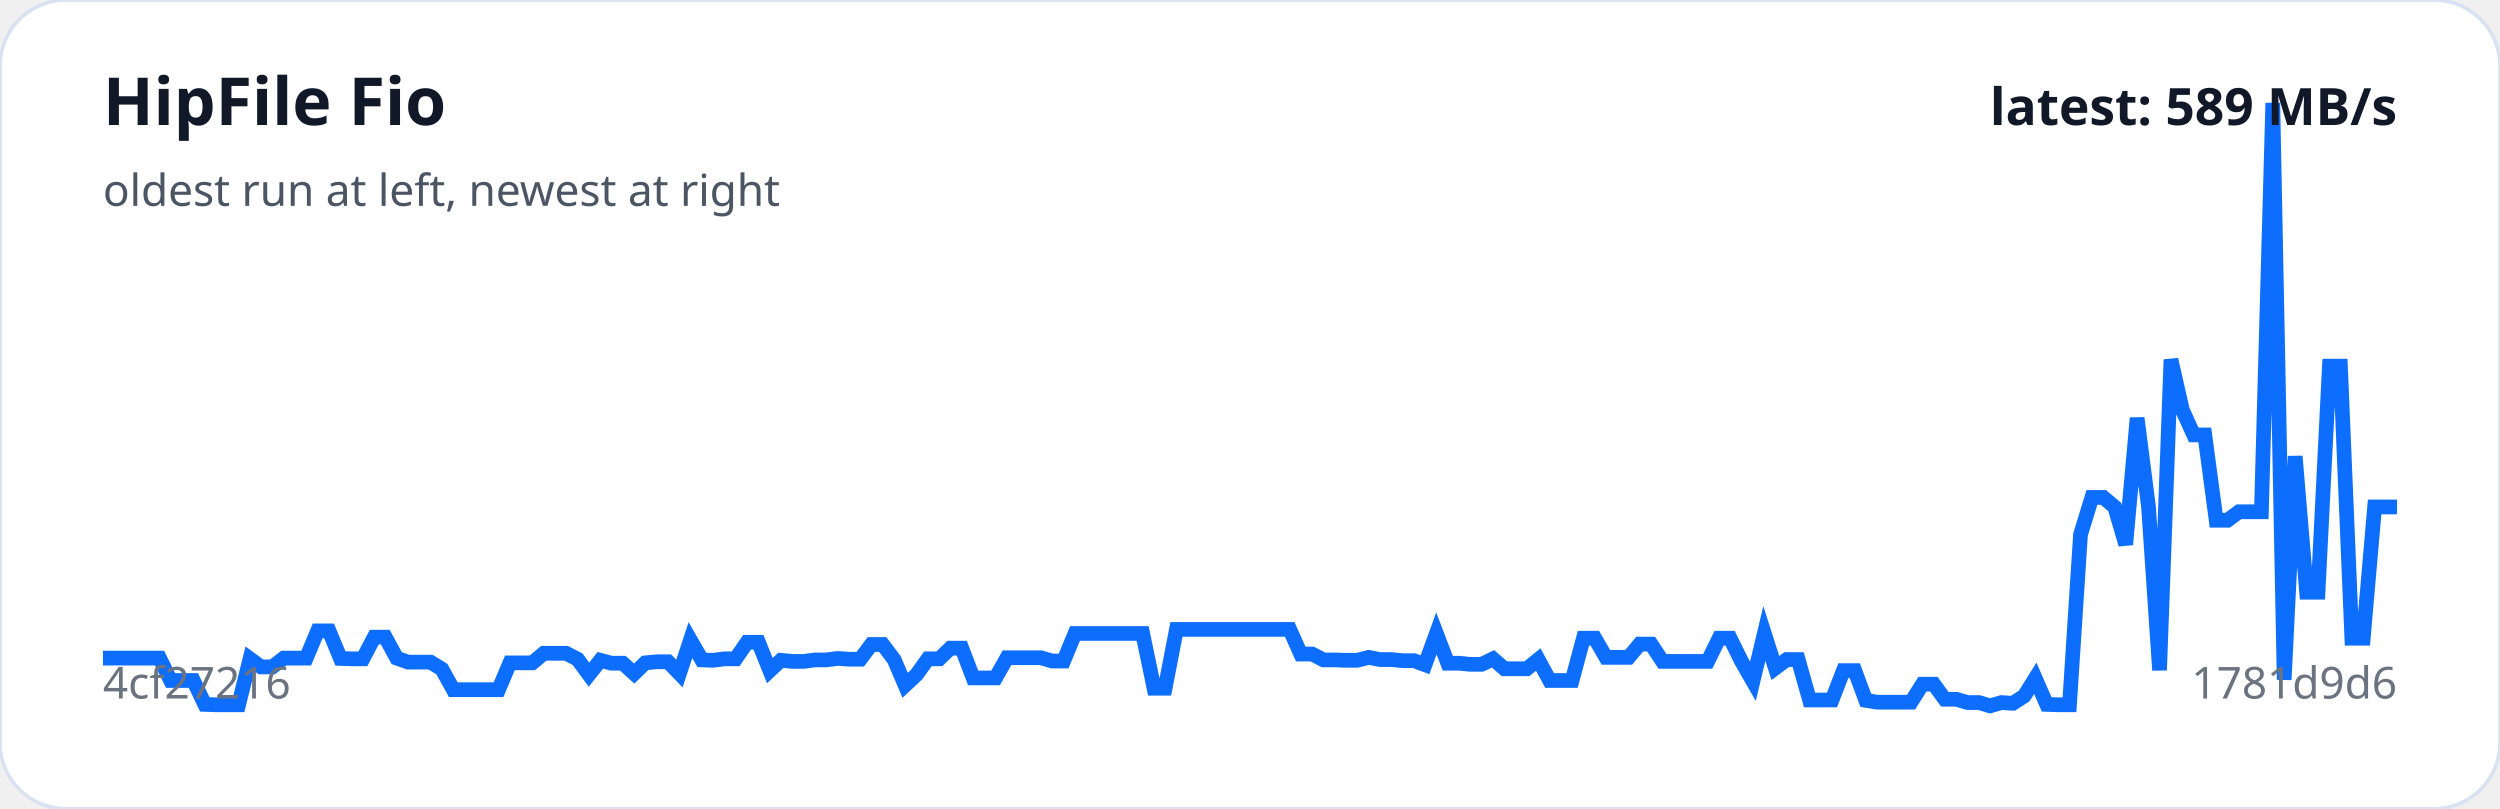
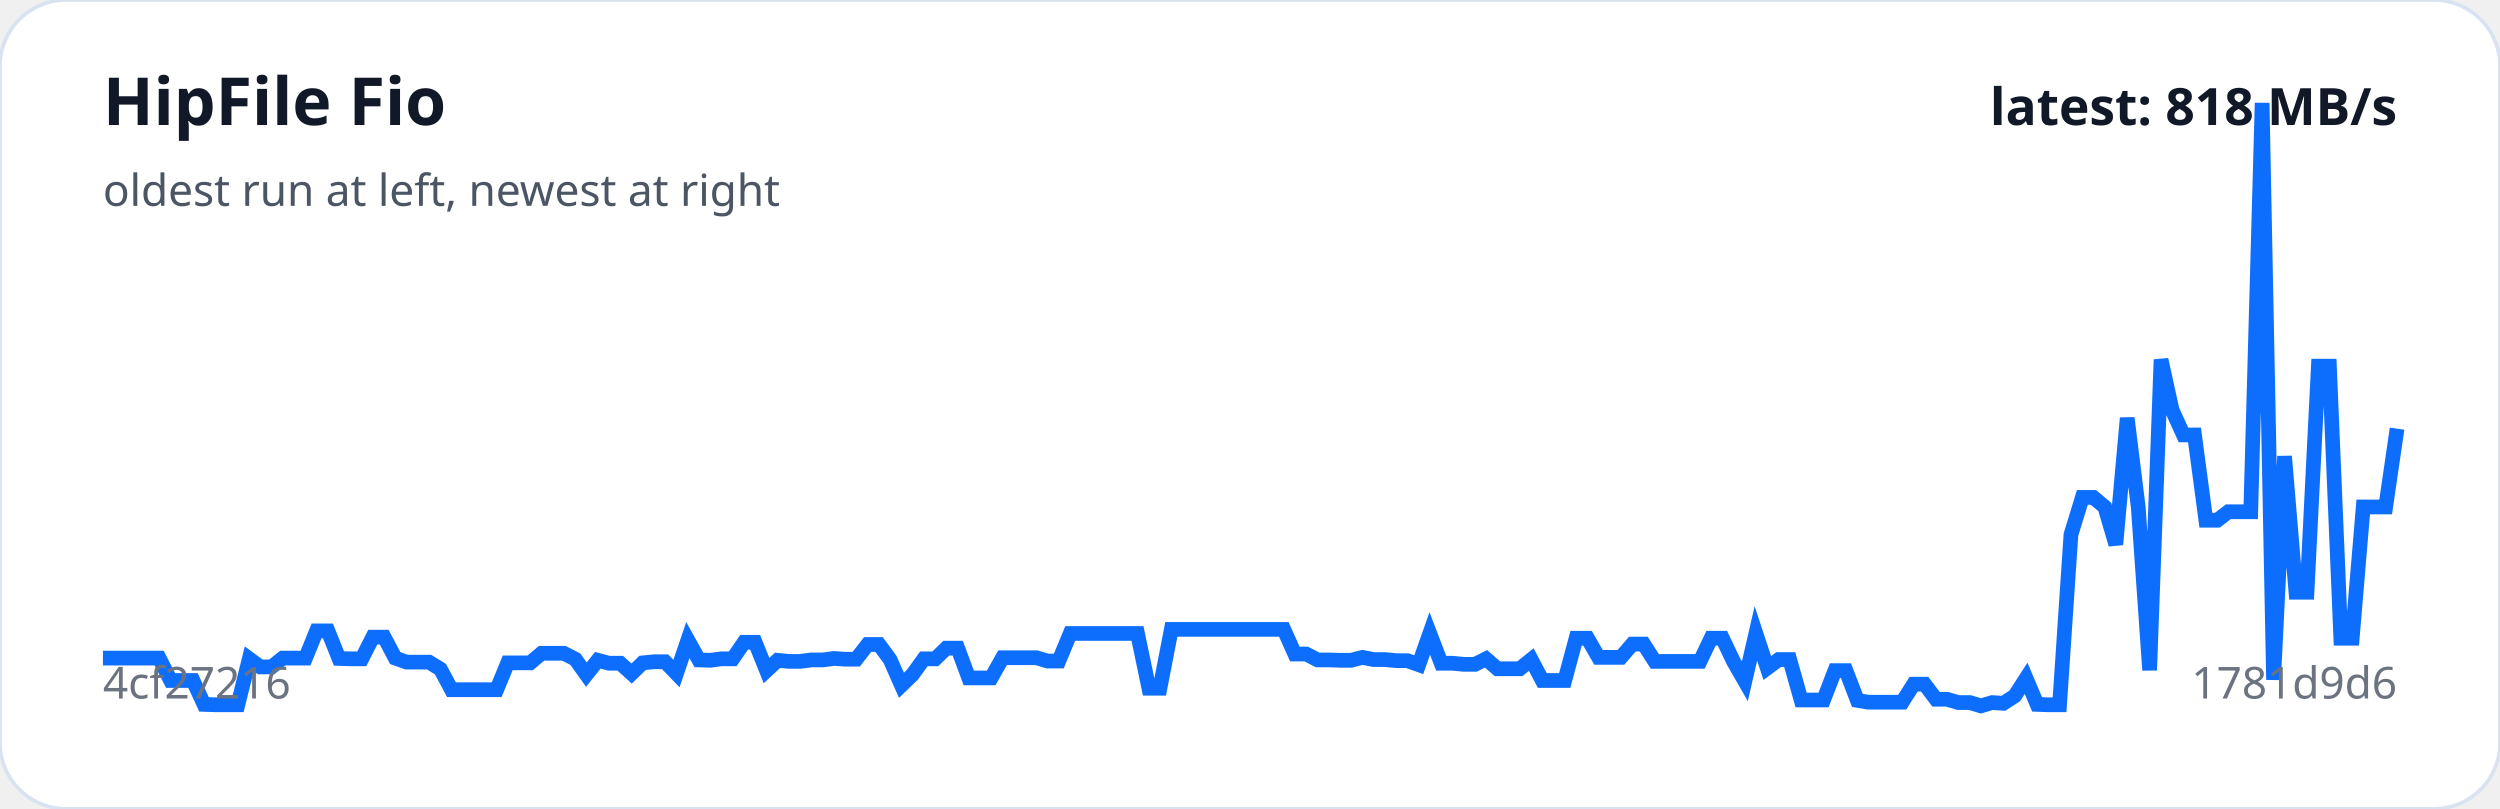
<svg xmlns="http://www.w3.org/2000/svg" viewBox="0 0 680 220" width="100%" role="img" aria-label="HipFile Fio trend">
  <rect width="100%" height="100%" rx="18" fill="#ffffff" stroke="#d9e2f0" />
-   <polyline fill="none" stroke="#0d6efd" stroke-width="4" points="28.0,179.0 31.1,179.0 34.1,179.0 37.2,179.0 40.3,179.0 43.4,179.0 46.4,185.1 49.5,185.1 52.6,185.1 55.7,191.6 58.7,191.7 61.8,191.7 64.9,191.7 68.0,179.2 71.0,181.4 74.1,181.4 77.2,179.0 80.3,179.0 83.3,179.0 86.4,171.6 89.5,171.6 92.6,179.1 95.6,179.2 98.7,179.2 101.8,173.3 104.8,173.3 107.9,179.0 111.0,180.1 114.1,180.1 117.1,180.1 120.2,182.0 123.3,187.6 126.4,187.6 129.4,187.6 132.5,187.6 135.6,187.6 138.7,180.3 141.7,180.3 144.8,180.3 147.9,177.7 151.0,177.7 154.0,177.7 157.1,179.3 160.2,183.5 163.3,179.6 166.3,180.4 169.4,180.4 172.5,183.2 175.5,180.3 178.6,180.0 181.7,180.0 184.8,183.2 187.8,174.1 190.9,179.5 194.0,179.6 197.1,179.2 200.1,179.2 203.2,174.7 206.3,174.7 209.4,182.4 212.4,179.6 215.5,179.9 218.6,179.9 221.7,179.5 224.7,179.5 227.8,179.1 230.9,179.3 234.0,179.3 237.0,175.3 240.1,175.3 243.2,179.4 246.2,186.4 249.3,183.5 252.4,179.2 255.5,179.2 258.5,176.3 261.6,176.3 264.7,184.4 267.8,184.4 270.8,184.4 273.9,178.9 277.0,178.9 280.1,178.9 283.1,178.9 286.2,179.8 289.3,179.8 292.4,172.3 295.4,172.3 298.5,172.3 301.6,172.3 304.7,172.3 307.7,172.3 310.8,172.3 313.9,187.2 316.9,187.2 320.0,171.2 323.1,171.2 326.2,171.2 329.2,171.2 332.3,171.2 335.4,171.2 338.5,171.2 341.5,171.2 344.6,171.2 347.7,171.2 350.8,171.2 353.8,177.9 356.9,177.9 360.0,179.5 363.1,179.5 366.1,179.6 369.2,179.6 372.3,178.8 375.3,179.4 378.4,179.4 381.5,179.7 384.6,179.7 387.6,180.8 390.7,172.3 393.8,180.4 396.9,180.4 399.9,180.7 403.0,180.7 406.1,179.2 409.2,181.9 412.2,181.9 415.3,181.9 418.4,179.4 421.5,185.1 424.5,185.1 427.6,185.1 430.7,173.6 433.8,173.6 436.8,178.8 439.9,178.8 443.0,178.8 446.0,175.2 449.1,175.2 452.2,179.9 455.3,179.9 458.3,179.9 461.4,179.9 464.5,179.9 467.6,173.6 470.6,173.6 473.7,179.9 476.8,185.3 479.9,172.3 482.9,181.7 486.0,179.4 489.1,179.4 492.2,190.4 495.2,190.4 498.3,190.4 501.4,182.4 504.5,182.4 507.5,190.5 510.6,191.0 513.7,191.0 516.7,191.0 519.8,191.0 522.9,186.1 526.0,186.1 529.0,190.2 532.1,190.2 535.2,191.1 538.3,191.1 541.3,192.0 544.4,191.1 547.5,191.3 550.6,189.3 553.6,184.5 556.7,191.6 559.8,191.7 562.9,191.7 565.9,145.4 569.0,135.3 572.1,135.3 575.2,137.9 578.2,148.1 581.3,113.7 584.4,137.9 587.4,182.3 590.5,97.8 593.6,111.5 596.7,118.3 599.7,118.3 602.8,141.5 605.9,141.5 609.0,139.2 612.0,139.2 615.1,139.2 618.2,28.0 621.3,184.9 624.3,124.1 627.4,161.1 630.5,161.1 633.6,99.6 636.6,99.6 639.7,173.6 642.8,173.6 645.9,137.9 648.9,137.9 652.0,137.9" />
+   <polyline fill="none" stroke="#0d6efd" stroke-width="4" points="28.0,179.0 31.1,179.0 34.1,179.0 37.2,179.0 40.2,179.0 43.3,179.0 46.4,185.1 49.4,185.1 52.5,185.1 55.5,191.6 58.6,191.7 61.6,191.7 64.7,191.7 67.8,179.2 70.8,181.4 73.9,181.4 76.9,179.0 80.0,179.0 83.1,179.0 86.1,171.6 89.2,171.6 92.2,179.1 95.3,179.2 98.4,179.2 101.4,173.3 104.5,173.3 107.5,179.0 110.6,180.1 113.6,180.1 116.7,180.1 119.8,182.0 122.8,187.6 125.9,187.6 128.9,187.6 132.0,187.6 135.1,187.6 138.1,180.3 141.2,180.3 144.2,180.3 147.3,177.7 150.4,177.7 153.4,177.7 156.5,179.3 159.5,183.5 162.6,179.6 165.6,180.4 168.7,180.4 171.8,183.2 174.8,180.3 177.9,180.0 180.9,180.0 184.0,183.2 187.1,174.1 190.1,179.5 193.2,179.6 196.2,179.2 199.3,179.2 202.4,174.7 205.4,174.7 208.5,182.4 211.5,179.6 214.6,179.9 217.6,179.9 220.7,179.5 223.8,179.5 226.8,179.1 229.9,179.3 232.9,179.3 236.0,175.3 239.1,175.3 242.1,179.4 245.2,186.4 248.2,183.5 251.3,179.2 254.4,179.2 257.4,176.3 260.5,176.3 263.5,184.4 266.6,184.4 269.6,184.4 272.7,178.9 275.8,178.9 278.8,178.9 281.9,178.9 284.9,179.8 288.0,179.8 291.1,172.3 294.1,172.3 297.2,172.3 300.2,172.3 303.3,172.3 306.4,172.3 309.4,172.3 312.5,187.2 315.5,187.2 318.6,171.2 321.6,171.2 324.7,171.2 327.8,171.2 330.8,171.2 333.9,171.2 336.9,171.2 340.0,171.2 343.1,171.2 346.1,171.2 349.2,171.2 352.2,177.9 355.3,177.9 358.4,179.5 361.4,179.5 364.5,179.6 367.5,179.6 370.6,178.8 373.6,179.4 376.7,179.4 379.8,179.7 382.8,179.7 385.9,180.8 388.9,172.3 392.0,180.4 395.1,180.4 398.1,180.7 401.2,180.7 404.2,179.2 407.3,181.9 410.4,181.9 413.4,181.9 416.5,179.4 419.5,185.1 422.6,185.1 425.6,185.1 428.7,173.6 431.8,173.6 434.8,178.8 437.9,178.8 440.9,178.8 444.0,175.2 447.1,175.2 450.1,179.9 453.2,179.9 456.2,179.9 459.3,179.9 462.4,179.9 465.4,173.6 468.5,173.6 471.5,179.9 474.6,185.3 477.6,172.3 480.7,181.7 483.8,179.4 486.8,179.4 489.9,190.4 492.9,190.4 496.0,190.4 499.1,182.4 502.1,182.4 505.2,190.5 508.2,191.0 511.3,191.0 514.4,191.0 517.4,191.0 520.5,186.1 523.5,186.1 526.6,190.2 529.6,190.2 532.7,191.1 535.8,191.1 538.8,192.0 541.9,191.1 544.9,191.3 548.0,189.3 551.1,184.5 554.1,191.6 557.2,191.7 560.2,191.7 563.3,145.4 566.4,135.3 569.4,135.3 572.5,137.9 575.5,148.1 578.6,113.7 581.6,137.9 584.7,182.3 587.8,97.8 590.8,111.5 593.9,118.3 596.9,118.3 600.0,141.5 603.1,141.5 606.1,139.2 609.2,139.2 612.2,139.2 615.3,28.0 618.4,184.9 621.4,124.1 624.5,161.1 627.5,161.1 630.6,99.6 633.6,99.6 636.7,173.6 639.8,173.6 642.8,137.9 645.9,137.9 648.9,137.9 652.0,116.6" />
  <text x="28" y="34" fill="#111827" font-family="system-ui,sans-serif" font-size="18" font-weight="700">HipFile Fio</text>
  <text x="28" y="56" fill="#4b5563" font-family="system-ui,sans-serif" font-size="12">oldest run at left, newest at right</text>
  <text x="28" y="190" fill="#6b7280" font-family="system-ui,sans-serif" font-size="12">4cf27216</text>
  <text x="652" y="190" text-anchor="end" fill="#6b7280" font-family="system-ui,sans-serif" font-size="12">1781d9d6</text>
-   <text x="652" y="34" text-anchor="end" fill="#111827" font-family="system-ui,sans-serif" font-size="14" font-weight="700">latest: 589 MB/s</text>
+   <text x="652" y="34" text-anchor="end" fill="#111827" font-family="system-ui,sans-serif" font-size="14" font-weight="700">latest: 818 MB/s</text>
</svg>
